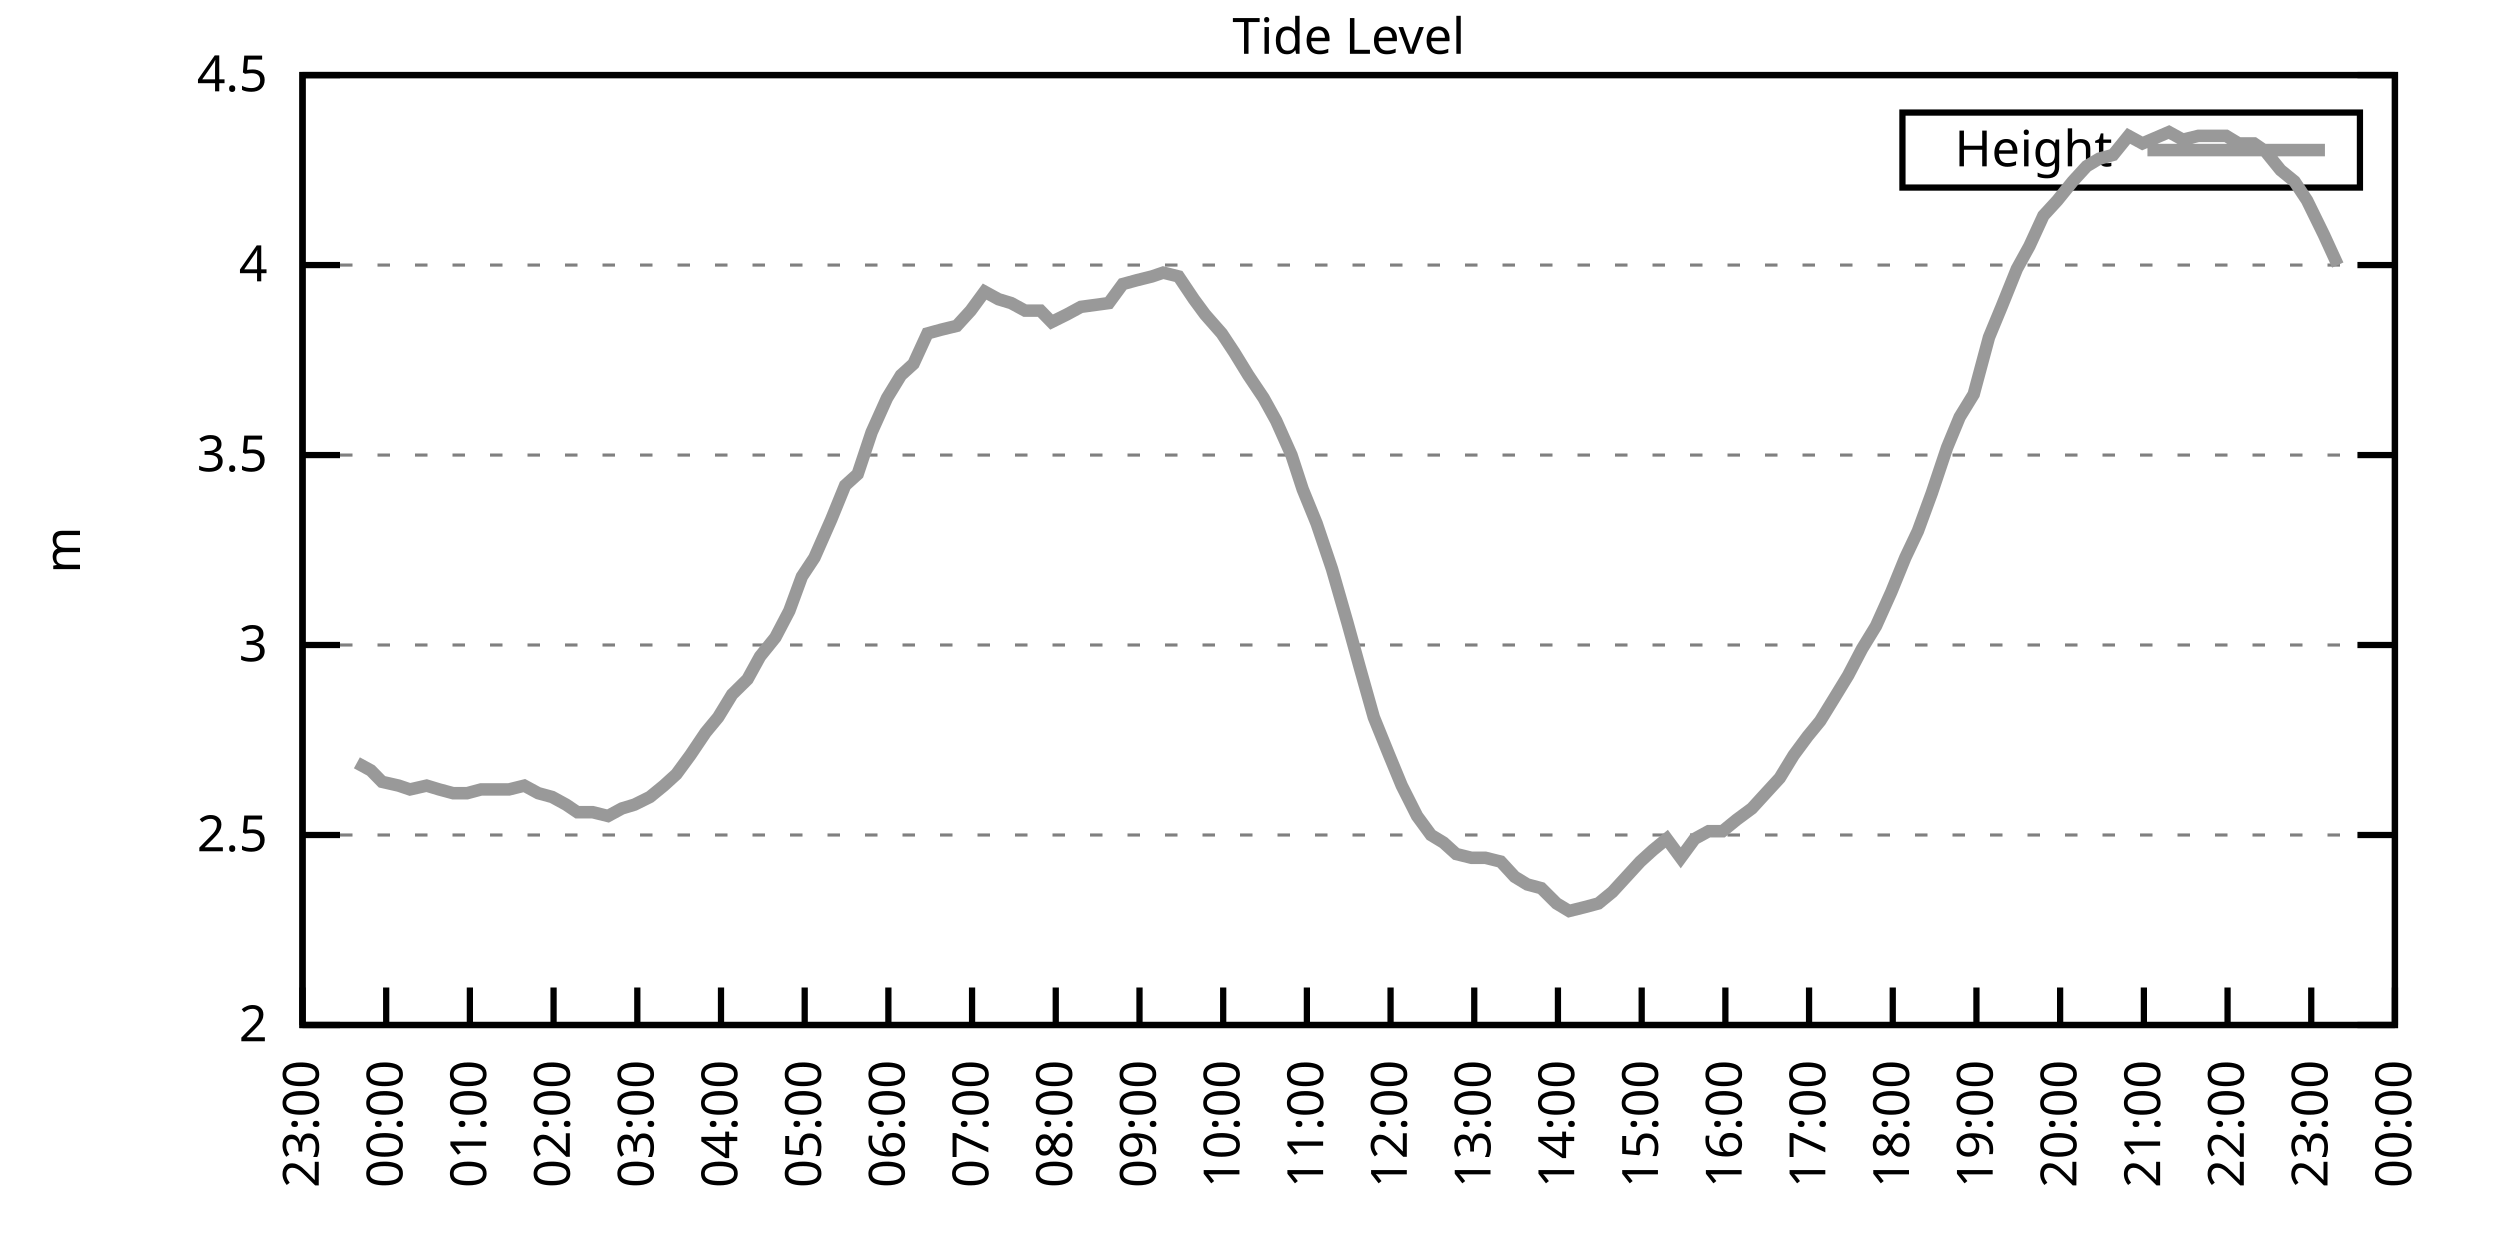
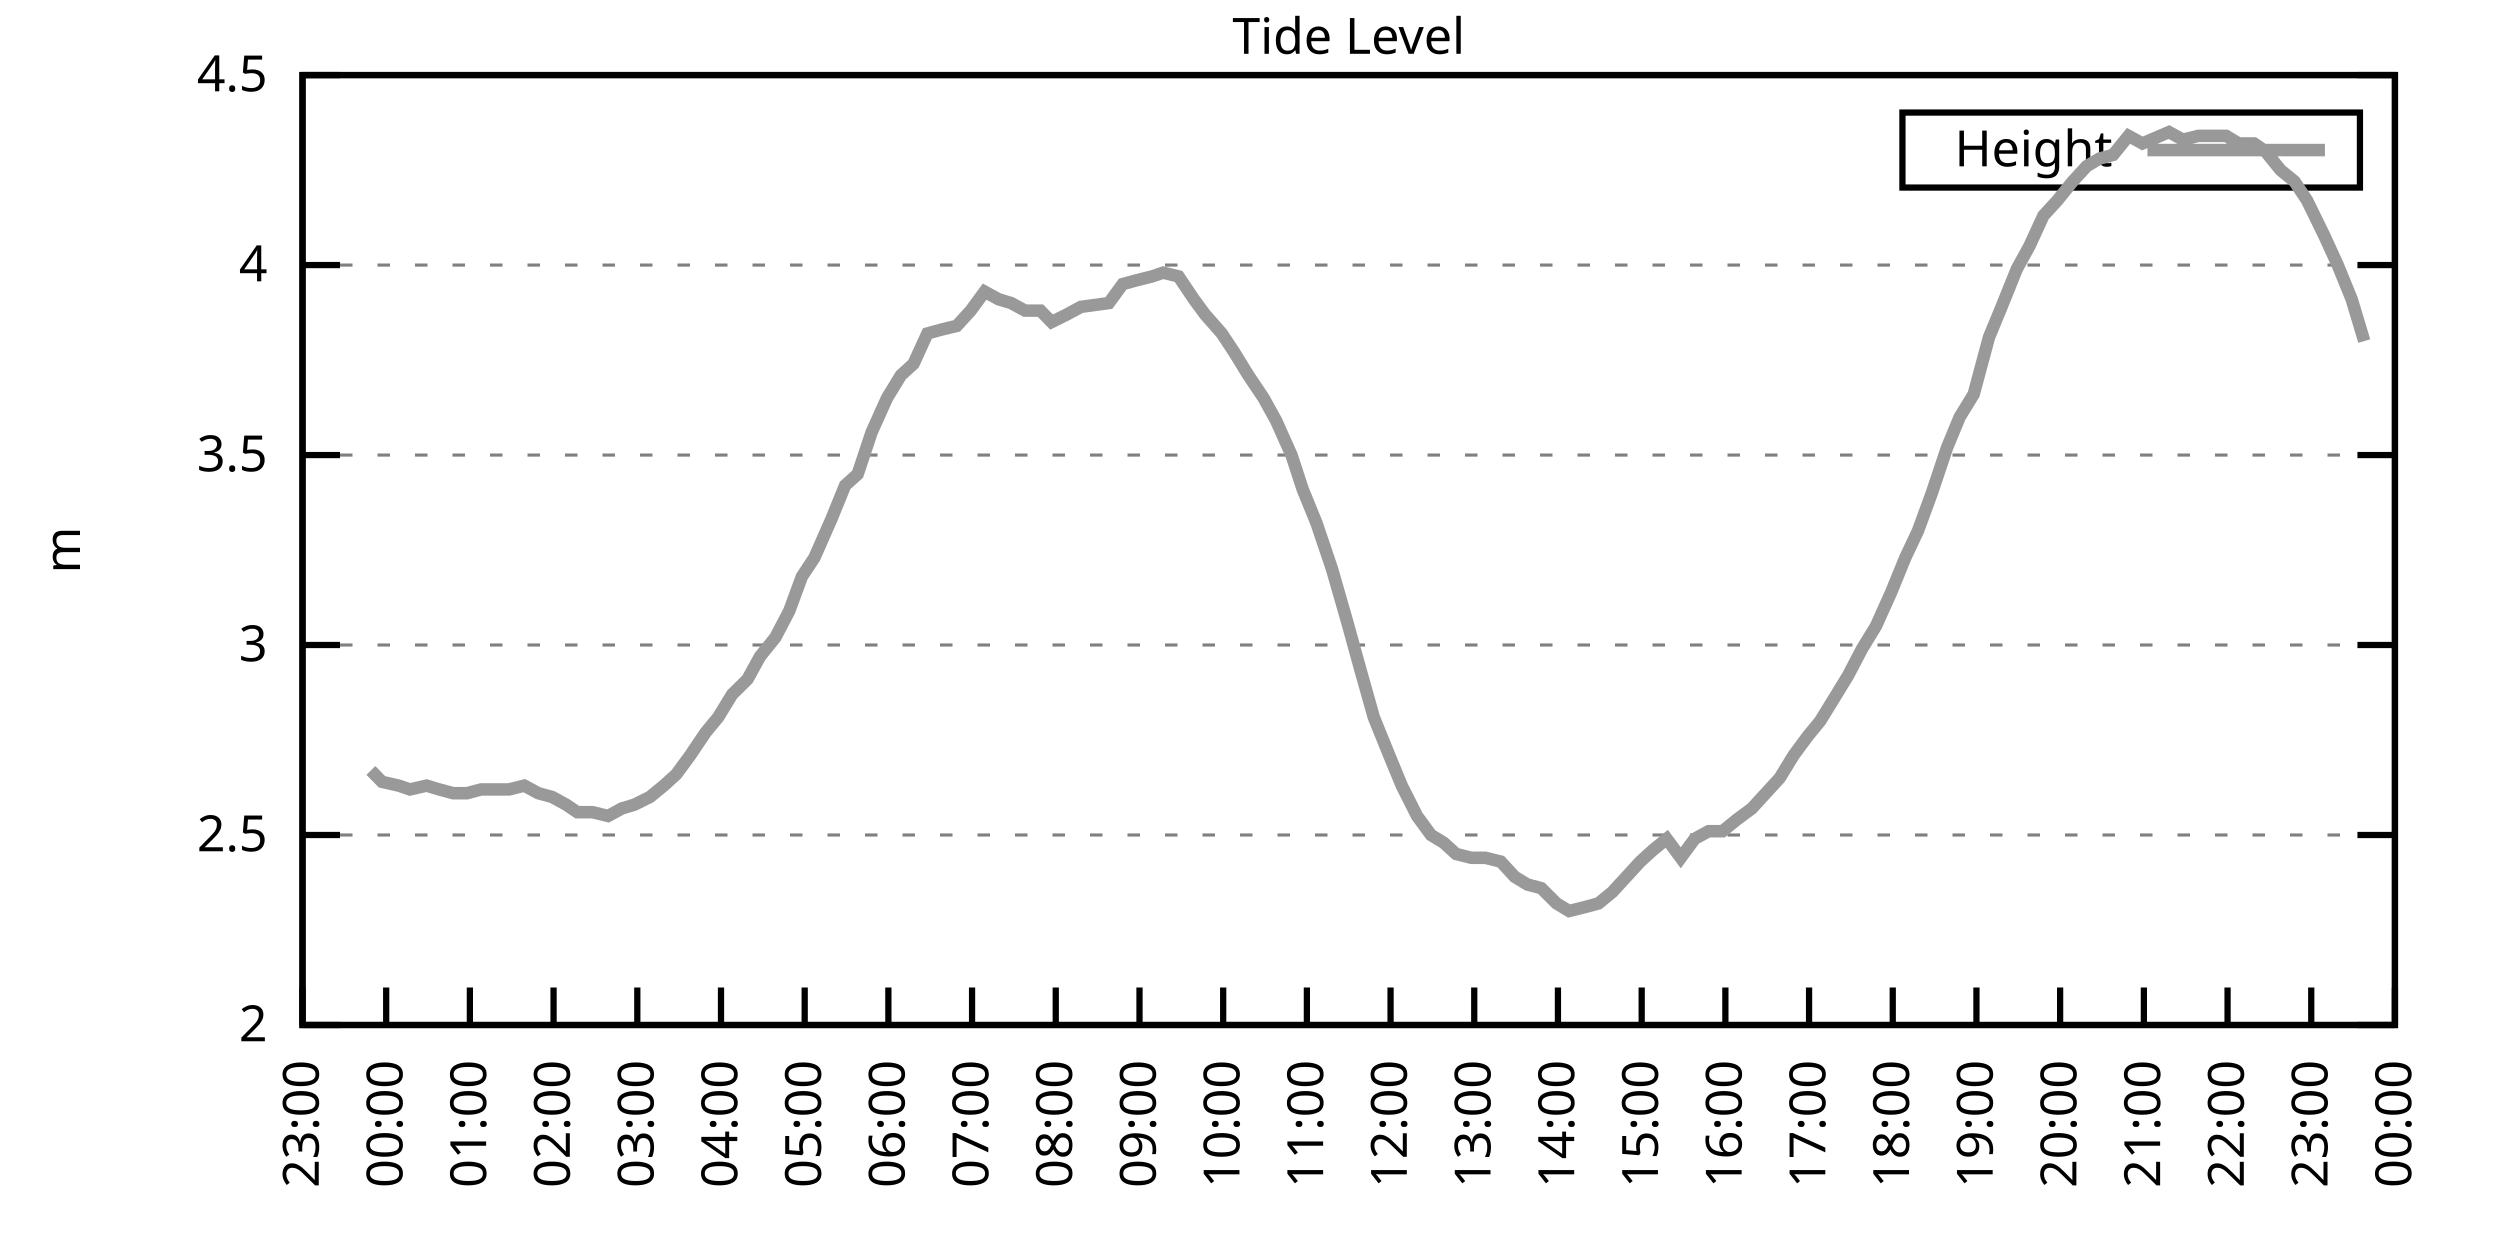
<svg xmlns="http://www.w3.org/2000/svg" xmlns:xlink="http://www.w3.org/1999/xlink" width="400" height="200" viewBox="0 0 400 200">
  <g id="gnuplot_canvas">
    <rect x="0" y="0" width="400" height="200" fill="none" />
    <defs>
      <circle id="gpDot" r="0.5" stroke-width="0.5" stroke="currentColor" />
      <path id="gpPt0" stroke-width="0.333" stroke="currentColor" d="M-1,0 h2 M0,-1 v2" />
      <path id="gpPt1" stroke-width="0.333" stroke="currentColor" d="M-1,-1 L1,1 M1,-1 L-1,1" />
      <path id="gpPt2" stroke-width="0.333" stroke="currentColor" d="M-1,0 L1,0 M0,-1 L0,1 M-1,-1 L1,1 M-1,1 L1,-1" />
      <rect id="gpPt3" stroke-width="0.333" stroke="currentColor" x="-1" y="-1" width="2" height="2" />
      <rect id="gpPt4" stroke-width="0.333" stroke="currentColor" fill="currentColor" x="-1" y="-1" width="2" height="2" />
      <circle id="gpPt5" stroke-width="0.333" stroke="currentColor" cx="0" cy="0" r="1" />
      <use xlink:href="#gpPt5" id="gpPt6" fill="currentColor" stroke="none" />
      <path id="gpPt7" stroke-width="0.333" stroke="currentColor" d="M0,-1.33 L-1.33,0.67 L1.33,0.67 z" />
      <use xlink:href="#gpPt7" id="gpPt8" fill="currentColor" stroke="none" />
      <use xlink:href="#gpPt7" id="gpPt9" stroke="currentColor" transform="rotate(180)" />
      <use xlink:href="#gpPt9" id="gpPt10" fill="currentColor" stroke="none" />
      <use xlink:href="#gpPt3" id="gpPt11" stroke="currentColor" transform="rotate(45)" />
      <use xlink:href="#gpPt11" id="gpPt12" fill="currentColor" stroke="none" />
      <path id="gpPt13" stroke-width="0.333" stroke="currentColor" d="M0,1.330 L1.265,0.411 L0.782,-1.067 L-0.782,-1.076 L-1.265,0.411 z" />
      <use xlink:href="#gpPt13" id="gpPt14" fill="currentColor" stroke="none" />
      <filter id="textbox" filterUnits="objectBoundingBox" x="0" y="0" height="1" width="1">
        <feFlood flood-color="white" flood-opacity="1" result="bgnd" />
        <feComposite in="SourceGraphic" in2="bgnd" operator="atop" />
      </filter>
      <filter id="greybox" filterUnits="objectBoundingBox" x="0" y="0" height="1" width="1">
        <feFlood flood-color="lightgrey" flood-opacity="1" result="grey" />
        <feComposite in="SourceGraphic" in2="grey" operator="atop" />
      </filter>
    </defs>
    <g fill="none" color="white" stroke="currentColor" stroke-width="1.00" stroke-linecap="butt" stroke-linejoin="miter">
</g>
    <g fill="none" color="black" stroke="currentColor" stroke-width="1.00" stroke-linecap="butt" stroke-linejoin="miter">
      <g stroke="none" shape-rendering="crispEdges">
        <polygon fill="rgb(255, 255, 255)" points="48.40,164.00 383.18,164.00 383.18,12.02 48.40,12.02 " />
      </g>
    </g>
    <g fill="none" color="black" stroke="currentColor" stroke-width="1.00" stroke-linecap="butt" stroke-linejoin="miter">
</g>
    <g fill="none" color="black" stroke="black" stroke-width="0.50" stroke-linecap="butt" stroke-linejoin="miter">
</g>
    <g fill="none" color="gray" stroke="currentColor" stroke-width="0.50" stroke-linecap="butt" stroke-linejoin="miter">
      <path stroke="gray" stroke-dasharray="2,4" class="gridline" d="M48.40,164.00 L383.19,164.00  " />
    </g>
    <g fill="none" color="gray" stroke="gray" stroke-width="1.00" stroke-linecap="butt" stroke-linejoin="miter">
</g>
    <g fill="none" color="black" stroke="currentColor" stroke-width="1.00" stroke-linecap="butt" stroke-linejoin="miter">
      <path stroke="black" d="M48.40,164.00 L54.40,164.00 M383.19,164.00 L377.19,164.00  " />
      <g transform="translate(42.80,166.60)" stroke="none" fill="black" font-family="Sans" font-size="8.00" text-anchor="end">
        <text>
          <tspan font-family="Sans"> 2</tspan>
        </text>
      </g>
    </g>
    <g fill="none" color="black" stroke="currentColor" stroke-width="1.00" stroke-linecap="butt" stroke-linejoin="miter">
</g>
    <g fill="none" color="black" stroke="black" stroke-width="0.50" stroke-linecap="butt" stroke-linejoin="miter">
</g>
    <g fill="none" color="gray" stroke="currentColor" stroke-width="0.50" stroke-linecap="butt" stroke-linejoin="miter">
      <path stroke="gray" stroke-dasharray="2,4" class="gridline" d="M48.40,133.60 L383.19,133.60  " />
    </g>
    <g fill="none" color="gray" stroke="gray" stroke-width="1.00" stroke-linecap="butt" stroke-linejoin="miter">
</g>
    <g fill="none" color="black" stroke="currentColor" stroke-width="1.00" stroke-linecap="butt" stroke-linejoin="miter">
      <path stroke="black" d="M48.40,133.60 L54.40,133.60 M383.19,133.60 L377.19,133.60  " />
      <g transform="translate(42.80,136.20)" stroke="none" fill="black" font-family="Sans" font-size="8.00" text-anchor="end">
        <text>
          <tspan font-family="Sans"> 2.5</tspan>
        </text>
      </g>
    </g>
    <g fill="none" color="black" stroke="currentColor" stroke-width="1.00" stroke-linecap="butt" stroke-linejoin="miter">
</g>
    <g fill="none" color="black" stroke="black" stroke-width="0.50" stroke-linecap="butt" stroke-linejoin="miter">
</g>
    <g fill="none" color="gray" stroke="currentColor" stroke-width="0.50" stroke-linecap="butt" stroke-linejoin="miter">
      <path stroke="gray" stroke-dasharray="2,4" class="gridline" d="M48.40,103.20 L383.19,103.20  " />
    </g>
    <g fill="none" color="gray" stroke="gray" stroke-width="1.00" stroke-linecap="butt" stroke-linejoin="miter">
</g>
    <g fill="none" color="black" stroke="currentColor" stroke-width="1.00" stroke-linecap="butt" stroke-linejoin="miter">
      <path stroke="black" d="M48.40,103.20 L54.40,103.20 M383.19,103.20 L377.19,103.20  " />
      <g transform="translate(42.80,105.80)" stroke="none" fill="black" font-family="Sans" font-size="8.00" text-anchor="end">
        <text>
          <tspan font-family="Sans"> 3</tspan>
        </text>
      </g>
    </g>
    <g fill="none" color="black" stroke="currentColor" stroke-width="1.00" stroke-linecap="butt" stroke-linejoin="miter">
</g>
    <g fill="none" color="black" stroke="black" stroke-width="0.50" stroke-linecap="butt" stroke-linejoin="miter">
</g>
    <g fill="none" color="gray" stroke="currentColor" stroke-width="0.50" stroke-linecap="butt" stroke-linejoin="miter">
      <path stroke="gray" stroke-dasharray="2,4" class="gridline" d="M48.40,72.81 L383.19,72.81  " />
    </g>
    <g fill="none" color="gray" stroke="gray" stroke-width="1.00" stroke-linecap="butt" stroke-linejoin="miter">
</g>
    <g fill="none" color="black" stroke="currentColor" stroke-width="1.00" stroke-linecap="butt" stroke-linejoin="miter">
      <path stroke="black" d="M48.40,72.81 L54.40,72.81 M383.19,72.81 L377.19,72.81  " />
      <g transform="translate(42.80,75.41)" stroke="none" fill="black" font-family="Sans" font-size="8.00" text-anchor="end">
        <text>
          <tspan font-family="Sans"> 3.5</tspan>
        </text>
      </g>
    </g>
    <g fill="none" color="black" stroke="currentColor" stroke-width="1.00" stroke-linecap="butt" stroke-linejoin="miter">
</g>
    <g fill="none" color="black" stroke="black" stroke-width="0.50" stroke-linecap="butt" stroke-linejoin="miter">
</g>
    <g fill="none" color="gray" stroke="currentColor" stroke-width="0.50" stroke-linecap="butt" stroke-linejoin="miter">
      <path stroke="gray" stroke-dasharray="2,4" class="gridline" d="M48.40,42.41 L383.19,42.41  " />
    </g>
    <g fill="none" color="gray" stroke="gray" stroke-width="1.00" stroke-linecap="butt" stroke-linejoin="miter">
</g>
    <g fill="none" color="black" stroke="currentColor" stroke-width="1.00" stroke-linecap="butt" stroke-linejoin="miter">
      <path stroke="black" d="M48.40,42.41 L54.40,42.41 M383.19,42.41 L377.19,42.41  " />
      <g transform="translate(42.80,45.01)" stroke="none" fill="black" font-family="Sans" font-size="8.00" text-anchor="end">
        <text>
          <tspan font-family="Sans"> 4</tspan>
        </text>
      </g>
    </g>
    <g fill="none" color="black" stroke="currentColor" stroke-width="1.00" stroke-linecap="butt" stroke-linejoin="miter">
</g>
    <g fill="none" color="black" stroke="black" stroke-width="0.50" stroke-linecap="butt" stroke-linejoin="miter">
</g>
    <g fill="none" color="gray" stroke="currentColor" stroke-width="0.50" stroke-linecap="butt" stroke-linejoin="miter">
      <path stroke="gray" stroke-dasharray="2,4" class="gridline" d="M48.40,12.01 L383.19,12.01  " />
    </g>
    <g fill="none" color="gray" stroke="gray" stroke-width="1.00" stroke-linecap="butt" stroke-linejoin="miter">
</g>
    <g fill="none" color="black" stroke="currentColor" stroke-width="1.00" stroke-linecap="butt" stroke-linejoin="miter">
      <path stroke="black" d="M48.40,12.01 L54.40,12.01 M383.19,12.01 L377.19,12.01  " />
      <g transform="translate(42.80,14.61)" stroke="none" fill="black" font-family="Sans" font-size="8.00" text-anchor="end">
        <text>
          <tspan font-family="Sans"> 4.5</tspan>
        </text>
      </g>
    </g>
    <g fill="none" color="black" stroke="currentColor" stroke-width="1.00" stroke-linecap="butt" stroke-linejoin="miter">
      <path stroke="black" d="M48.40,164.00 L48.40,158.00  " />
      <g transform="translate(51.00,169.60) rotate(270.00)" stroke="none" fill="black" font-family="Sans" font-size="8.00" text-anchor="end">
        <text>
          <tspan font-family="Sans">23:00</tspan>
        </text>
      </g>
    </g>
    <g fill="none" color="black" stroke="currentColor" stroke-width="1.00" stroke-linecap="butt" stroke-linejoin="miter">
      <path stroke="black" d="M61.79,164.00 L61.79,158.00  " />
      <g transform="translate(64.39,169.60) rotate(270.00)" stroke="none" fill="black" font-family="Sans" font-size="8.00" text-anchor="end">
        <text>
          <tspan font-family="Sans">00:00</tspan>
        </text>
      </g>
    </g>
    <g fill="none" color="black" stroke="currentColor" stroke-width="1.00" stroke-linecap="butt" stroke-linejoin="miter">
      <path stroke="black" d="M75.18,164.00 L75.18,158.00  " />
      <g transform="translate(77.78,169.60) rotate(270.00)" stroke="none" fill="black" font-family="Sans" font-size="8.00" text-anchor="end">
        <text>
          <tspan font-family="Sans">01:00</tspan>
        </text>
      </g>
    </g>
    <g fill="none" color="black" stroke="currentColor" stroke-width="1.00" stroke-linecap="butt" stroke-linejoin="miter">
      <path stroke="black" d="M88.57,164.00 L88.57,158.00  " />
      <g transform="translate(91.17,169.60) rotate(270.00)" stroke="none" fill="black" font-family="Sans" font-size="8.00" text-anchor="end">
        <text>
          <tspan font-family="Sans">02:00</tspan>
        </text>
      </g>
    </g>
    <g fill="none" color="black" stroke="currentColor" stroke-width="1.00" stroke-linecap="butt" stroke-linejoin="miter">
      <path stroke="black" d="M101.97,164.00 L101.97,158.00  " />
      <g transform="translate(104.57,169.60) rotate(270.00)" stroke="none" fill="black" font-family="Sans" font-size="8.00" text-anchor="end">
        <text>
          <tspan font-family="Sans">03:00</tspan>
        </text>
      </g>
    </g>
    <g fill="none" color="black" stroke="currentColor" stroke-width="1.00" stroke-linecap="butt" stroke-linejoin="miter">
      <path stroke="black" d="M115.36,164.00 L115.36,158.00  " />
      <g transform="translate(117.96,169.60) rotate(270.00)" stroke="none" fill="black" font-family="Sans" font-size="8.00" text-anchor="end">
        <text>
          <tspan font-family="Sans">04:00</tspan>
        </text>
      </g>
    </g>
    <g fill="none" color="black" stroke="currentColor" stroke-width="1.00" stroke-linecap="butt" stroke-linejoin="miter">
      <path stroke="black" d="M128.75,164.00 L128.75,158.00  " />
      <g transform="translate(131.35,169.60) rotate(270.00)" stroke="none" fill="black" font-family="Sans" font-size="8.00" text-anchor="end">
        <text>
          <tspan font-family="Sans">05:00</tspan>
        </text>
      </g>
    </g>
    <g fill="none" color="black" stroke="currentColor" stroke-width="1.00" stroke-linecap="butt" stroke-linejoin="miter">
      <path stroke="black" d="M142.14,164.00 L142.14,158.00  " />
      <g transform="translate(144.74,169.60) rotate(270.00)" stroke="none" fill="black" font-family="Sans" font-size="8.00" text-anchor="end">
        <text>
          <tspan font-family="Sans">06:00</tspan>
        </text>
      </g>
    </g>
    <g fill="none" color="black" stroke="currentColor" stroke-width="1.00" stroke-linecap="butt" stroke-linejoin="miter">
      <path stroke="black" d="M155.53,164.00 L155.53,158.00  " />
      <g transform="translate(158.13,169.60) rotate(270.00)" stroke="none" fill="black" font-family="Sans" font-size="8.00" text-anchor="end">
        <text>
          <tspan font-family="Sans">07:00</tspan>
        </text>
      </g>
    </g>
    <g fill="none" color="black" stroke="currentColor" stroke-width="1.00" stroke-linecap="butt" stroke-linejoin="miter">
      <path stroke="black" d="M168.92,164.00 L168.92,158.00  " />
      <g transform="translate(171.52,169.60) rotate(270.00)" stroke="none" fill="black" font-family="Sans" font-size="8.00" text-anchor="end">
        <text>
          <tspan font-family="Sans">08:00</tspan>
        </text>
      </g>
    </g>
    <g fill="none" color="black" stroke="currentColor" stroke-width="1.00" stroke-linecap="butt" stroke-linejoin="miter">
      <path stroke="black" d="M182.32,164.00 L182.32,158.00  " />
      <g transform="translate(184.92,169.60) rotate(270.00)" stroke="none" fill="black" font-family="Sans" font-size="8.00" text-anchor="end">
        <text>
          <tspan font-family="Sans">09:00</tspan>
        </text>
      </g>
    </g>
    <g fill="none" color="black" stroke="currentColor" stroke-width="1.00" stroke-linecap="butt" stroke-linejoin="miter">
      <path stroke="black" d="M195.71,164.00 L195.71,158.00  " />
      <g transform="translate(198.31,169.60) rotate(270.00)" stroke="none" fill="black" font-family="Sans" font-size="8.00" text-anchor="end">
        <text>
          <tspan font-family="Sans">10:00</tspan>
        </text>
      </g>
    </g>
    <g fill="none" color="black" stroke="currentColor" stroke-width="1.00" stroke-linecap="butt" stroke-linejoin="miter">
      <path stroke="black" d="M209.10,164.00 L209.10,158.00  " />
      <g transform="translate(211.70,169.60) rotate(270.00)" stroke="none" fill="black" font-family="Sans" font-size="8.00" text-anchor="end">
        <text>
          <tspan font-family="Sans">11:00</tspan>
        </text>
      </g>
    </g>
    <g fill="none" color="black" stroke="currentColor" stroke-width="1.00" stroke-linecap="butt" stroke-linejoin="miter">
      <path stroke="black" d="M222.49,164.00 L222.49,158.00  " />
      <g transform="translate(225.09,169.60) rotate(270.00)" stroke="none" fill="black" font-family="Sans" font-size="8.00" text-anchor="end">
        <text>
          <tspan font-family="Sans">12:00</tspan>
        </text>
      </g>
    </g>
    <g fill="none" color="black" stroke="currentColor" stroke-width="1.00" stroke-linecap="butt" stroke-linejoin="miter">
      <path stroke="black" d="M235.88,164.00 L235.88,158.00  " />
      <g transform="translate(238.48,169.60) rotate(270.00)" stroke="none" fill="black" font-family="Sans" font-size="8.00" text-anchor="end">
        <text>
          <tspan font-family="Sans">13:00</tspan>
        </text>
      </g>
    </g>
    <g fill="none" color="black" stroke="currentColor" stroke-width="1.00" stroke-linecap="butt" stroke-linejoin="miter">
      <path stroke="black" d="M249.27,164.00 L249.27,158.00  " />
      <g transform="translate(251.87,169.60) rotate(270.00)" stroke="none" fill="black" font-family="Sans" font-size="8.00" text-anchor="end">
        <text>
          <tspan font-family="Sans">14:00</tspan>
        </text>
      </g>
    </g>
    <g fill="none" color="black" stroke="currentColor" stroke-width="1.00" stroke-linecap="butt" stroke-linejoin="miter">
      <path stroke="black" d="M262.67,164.00 L262.67,158.00  " />
      <g transform="translate(265.27,169.60) rotate(270.00)" stroke="none" fill="black" font-family="Sans" font-size="8.00" text-anchor="end">
        <text>
          <tspan font-family="Sans">15:00</tspan>
        </text>
      </g>
    </g>
    <g fill="none" color="black" stroke="currentColor" stroke-width="1.00" stroke-linecap="butt" stroke-linejoin="miter">
      <path stroke="black" d="M276.06,164.00 L276.06,158.00  " />
      <g transform="translate(278.66,169.60) rotate(270.00)" stroke="none" fill="black" font-family="Sans" font-size="8.00" text-anchor="end">
        <text>
          <tspan font-family="Sans">16:00</tspan>
        </text>
      </g>
    </g>
    <g fill="none" color="black" stroke="currentColor" stroke-width="1.00" stroke-linecap="butt" stroke-linejoin="miter">
      <path stroke="black" d="M289.45,164.00 L289.45,158.00  " />
      <g transform="translate(292.05,169.60) rotate(270.00)" stroke="none" fill="black" font-family="Sans" font-size="8.00" text-anchor="end">
        <text>
          <tspan font-family="Sans">17:00</tspan>
        </text>
      </g>
    </g>
    <g fill="none" color="black" stroke="currentColor" stroke-width="1.00" stroke-linecap="butt" stroke-linejoin="miter">
      <path stroke="black" d="M302.84,164.00 L302.84,158.00  " />
      <g transform="translate(305.44,169.60) rotate(270.00)" stroke="none" fill="black" font-family="Sans" font-size="8.00" text-anchor="end">
        <text>
          <tspan font-family="Sans">18:00</tspan>
        </text>
      </g>
    </g>
    <g fill="none" color="black" stroke="currentColor" stroke-width="1.00" stroke-linecap="butt" stroke-linejoin="miter">
      <path stroke="black" d="M316.23,164.00 L316.23,158.00  " />
      <g transform="translate(318.83,169.60) rotate(270.00)" stroke="none" fill="black" font-family="Sans" font-size="8.00" text-anchor="end">
        <text>
          <tspan font-family="Sans">19:00</tspan>
        </text>
      </g>
    </g>
    <g fill="none" color="black" stroke="currentColor" stroke-width="1.00" stroke-linecap="butt" stroke-linejoin="miter">
      <path stroke="black" d="M329.62,164.00 L329.62,158.00  " />
      <g transform="translate(332.22,169.60) rotate(270.00)" stroke="none" fill="black" font-family="Sans" font-size="8.00" text-anchor="end">
        <text>
          <tspan font-family="Sans">20:00</tspan>
        </text>
      </g>
    </g>
    <g fill="none" color="black" stroke="currentColor" stroke-width="1.00" stroke-linecap="butt" stroke-linejoin="miter">
      <path stroke="black" d="M343.02,164.00 L343.02,158.00  " />
      <g transform="translate(345.62,169.60) rotate(270.00)" stroke="none" fill="black" font-family="Sans" font-size="8.00" text-anchor="end">
        <text>
          <tspan font-family="Sans">21:00</tspan>
        </text>
      </g>
    </g>
    <g fill="none" color="black" stroke="currentColor" stroke-width="1.00" stroke-linecap="butt" stroke-linejoin="miter">
      <path stroke="black" d="M356.41,164.00 L356.41,158.00  " />
      <g transform="translate(359.01,169.60) rotate(270.00)" stroke="none" fill="black" font-family="Sans" font-size="8.00" text-anchor="end">
        <text>
          <tspan font-family="Sans">22:00</tspan>
        </text>
      </g>
    </g>
    <g fill="none" color="black" stroke="currentColor" stroke-width="1.00" stroke-linecap="butt" stroke-linejoin="miter">
      <path stroke="black" d="M369.80,164.00 L369.80,158.00  " />
      <g transform="translate(372.40,169.60) rotate(270.00)" stroke="none" fill="black" font-family="Sans" font-size="8.00" text-anchor="end">
        <text>
          <tspan font-family="Sans">23:00</tspan>
        </text>
      </g>
    </g>
    <g fill="none" color="black" stroke="currentColor" stroke-width="1.00" stroke-linecap="butt" stroke-linejoin="miter">
      <path stroke="black" d="M383.19,164.00 L383.19,158.00  " />
      <g transform="translate(385.79,169.60) rotate(270.00)" stroke="none" fill="black" font-family="Sans" font-size="8.00" text-anchor="end">
        <text>
          <tspan font-family="Sans">00:00</tspan>
        </text>
      </g>
    </g>
    <g fill="none" color="black" stroke="currentColor" stroke-width="1.00" stroke-linecap="butt" stroke-linejoin="miter">
</g>
    <g fill="none" color="black" stroke="currentColor" stroke-width="1.00" stroke-linecap="butt" stroke-linejoin="miter">
      <path stroke="black" d="M48.40,12.01 L48.40,164.00 L383.19,164.00 L383.19,12.01 L48.40,12.01 Z  " />
    </g>
    <g fill="none" color="black" stroke="currentColor" stroke-width="1.00" stroke-linecap="butt" stroke-linejoin="miter">
</g>
    <g fill="none" color="black" stroke="currentColor" stroke-width="1.00" stroke-linecap="butt" stroke-linejoin="miter">
      <path stroke="black" d="M304.39,30.01 L304.39,18.01 L377.59,18.01 L377.59,30.01 L304.39,30.01 Z  " />
    </g>
    <g id="Tide_level_plot_1">
      <g fill="none" color="white" stroke="black" stroke-width="2.00" stroke-linecap="butt" stroke-linejoin="miter">
</g>
      <g fill="none" color="black" stroke="currentColor" stroke-width="2.00" stroke-linecap="butt" stroke-linejoin="miter">
        <g transform="translate(337.99,26.61)" stroke="none" fill="black" font-family="Sans" font-size="8.00" text-anchor="end">
          <text>
            <tspan font-family="Sans">Height</tspan>
          </text>
        </g>
      </g>
      <g fill="none" color="black" stroke="currentColor" stroke-width="2.00" stroke-linecap="butt" stroke-linejoin="miter">
-         <path stroke="rgb(153, 153, 153)" d="M343.59,24.01 L371.99,24.01 M57.10,122.05 L59.34,123.27 L61.12,125.09 L63.80,125.70 L65.59,126.31 L68.26,125.70   L70.27,126.31 L72.50,126.91 L74.74,126.91 L76.97,126.31 L78.98,126.31 L81.43,126.31 L83.89,125.70 L86.12,126.91   L88.35,127.52 L90.58,128.74 L92.37,129.95 L94.82,129.95 L97.28,130.56 L99.51,129.35 L101.52,128.74 L103.98,127.52   L106.21,125.70 L108.22,123.87 L110.45,120.83 L112.90,117.19 L114.91,114.76 L117.14,111.11 L119.60,108.68 L121.61,105.03   L124.06,101.99 L126.29,97.73 L128.30,92.26 L130.31,89.22 L132.99,83.14 L135.22,77.67 L137.23,75.85 L139.46,69.16   L141.92,63.69 L144.15,60.04 L146.16,58.21 L148.39,53.35 L150.62,52.74 L153.08,52.14 L155.31,49.70 L157.54,46.66   L159.77,47.88 L161.78,48.49 L164.01,49.70 L166.47,49.70 L168.25,51.53 L170.71,50.31 L172.94,49.10 L177.41,48.49   L179.64,45.45 L181.87,44.84 L184.32,44.23 L186.11,43.62 L188.57,44.23 L191.02,47.88 L192.81,50.31 L195.48,53.35   L197.49,56.39 L199.73,60.04 L202.18,63.69 L204.19,67.33 L206.64,72.81 L208.43,78.28 L210.66,83.75 L213.12,91.04   L215.57,99.56 L217.58,106.85 L219.81,114.76 L222.27,120.83 L224.28,125.70 L226.73,130.56 L228.96,133.60 L230.97,134.82   L232.98,136.64 L235.44,137.25 L237.67,137.25 L240.12,137.86 L242.36,140.29 L244.36,141.51 L246.60,142.11 L249.05,144.55   L251.06,145.76 L253.51,145.15 L255.75,144.55 L257.98,142.72 L260.21,140.29 L262.44,137.86 L264.45,136.03 L266.68,134.21   L268.92,137.25 L271.15,134.21 L273.38,132.99 L275.61,132.99 L277.84,131.17 L280.30,129.35 L282.53,126.91 L284.76,124.48   L286.99,120.83 L289.23,117.80 L291.23,115.36 L293.47,111.72 L295.70,108.07 L297.93,103.81 L300.16,100.16 L302.62,94.69   L304.85,89.22 L306.86,84.97 L309.09,78.89 L311.54,71.59 L313.55,66.73 L315.79,63.08 L318.24,53.96 L320.25,49.10   L322.70,43.02 L324.71,39.37 L326.95,34.50 L329.18,32.07 L331.63,29.03 L333.86,26.60 L335.87,25.39 L338.10,24.78   L340.56,21.74 L342.79,22.95 L347.03,21.13 L349.26,22.35 L351.72,21.74 L353.95,21.74 L356.18,21.74 L358.19,22.95   L360.65,22.95 L362.43,24.17 L364.89,27.21 L367.12,29.03 L369.13,32.07 L371.81,37.54 L374.04,42.41  " />
+         <path stroke="rgb(153, 153, 153)" d="M343.59,24.01 L371.99,24.01 M59.34,123.27 L61.12,125.09 L63.80,125.70 L65.59,126.31 L68.26,125.70 L70.27,126.31   L72.50,126.91 L74.74,126.91 L76.97,126.31 L78.98,126.31 L81.43,126.31 L83.89,125.70 L86.12,126.91 L88.35,127.52   L90.58,128.74 L92.37,129.95 L94.82,129.95 L97.28,130.56 L99.51,129.35 L101.52,128.74 L103.98,127.52 L106.21,125.70   L108.22,123.87 L110.45,120.83 L112.90,117.19 L114.91,114.76 L117.14,111.11 L119.60,108.68 L121.61,105.03 L124.06,101.99   L126.29,97.73 L128.30,92.26 L130.31,89.22 L132.99,83.14 L135.22,77.67 L137.23,75.85 L139.46,69.16 L141.92,63.69   L144.15,60.04 L146.16,58.21 L148.39,53.35 L150.62,52.74 L153.08,52.14 L155.31,49.70 L157.54,46.66 L159.77,47.88   L161.78,48.49 L164.01,49.70 L166.47,49.70 L168.25,51.53 L170.71,50.31 L172.94,49.10 L177.41,48.49 L179.64,45.45   L181.87,44.84 L184.32,44.23 L186.11,43.62 L188.57,44.23 L191.02,47.88 L192.81,50.31 L195.48,53.35 L197.49,56.39   L199.73,60.04 L202.18,63.69 L204.19,67.33 L206.64,72.81 L208.43,78.28 L210.66,83.75 L213.12,91.04 L215.57,99.56   L217.58,106.85 L219.81,114.76 L222.27,120.83 L224.28,125.70 L226.73,130.56 L228.96,133.60 L230.97,134.82 L232.98,136.64   L235.44,137.25 L237.67,137.25 L240.12,137.86 L242.36,140.29 L244.36,141.51 L246.60,142.11 L249.05,144.55 L251.06,145.76   L253.51,145.15 L255.75,144.55 L257.98,142.72 L260.21,140.29 L262.44,137.86 L264.45,136.03 L266.68,134.21 L268.92,137.25   L271.15,134.21 L273.38,132.99 L275.61,132.99 L277.84,131.17 L280.30,129.35 L282.53,126.91 L284.76,124.48 L286.99,120.83   L289.23,117.80 L291.23,115.36 L293.47,111.72 L295.70,108.07 L297.93,103.81 L300.16,100.16 L302.62,94.69 L304.85,89.22   L306.86,84.97 L309.09,78.89 L311.54,71.59 L313.55,66.73 L315.79,63.08 L318.24,53.96 L320.25,49.10 L322.70,43.02   L324.71,39.37 L326.95,34.50 L329.18,32.07 L331.63,29.03 L333.86,26.60 L335.87,25.39 L338.10,24.78 L340.56,21.74   L342.79,22.95 L347.03,21.13 L349.26,22.35 L351.72,21.74 L353.95,21.74 L356.18,21.74 L358.19,22.95 L360.65,22.95   L362.43,24.17 L364.89,27.21 L367.12,29.03 L369.13,32.07 L371.81,37.54 L374.04,42.41 L376.27,47.88 L378.28,54.57    " />
      </g>
    </g>
    <g fill="none" color="black" stroke="currentColor" stroke-width="2.00" stroke-linecap="butt" stroke-linejoin="miter">
</g>
    <g fill="none" color="black" stroke="black" stroke-width="1.00" stroke-linecap="butt" stroke-linejoin="miter">
</g>
    <g fill="none" color="black" stroke="currentColor" stroke-width="1.00" stroke-linecap="butt" stroke-linejoin="miter">
      <path stroke="black" d="M48.40,12.01 L48.40,164.00 L383.19,164.00 L383.19,12.01 L48.40,12.01 Z  " />
      <g transform="translate(12.80,88.01) rotate(270.00)" stroke="none" fill="black" font-family="Sans" font-size="8.00" text-anchor="middle">
        <text>
          <tspan font-family="Sans">m</tspan>
        </text>
      </g>
    </g>
    <g fill="none" color="black" stroke="currentColor" stroke-width="1.00" stroke-linecap="butt" stroke-linejoin="miter">
</g>
    <g fill="none" color="black" stroke="currentColor" stroke-width="1.00" stroke-linecap="butt" stroke-linejoin="miter">
      <g transform="translate(215.79,8.61)" stroke="none" fill="black" font-family="Sans" font-size="8.00" text-anchor="middle">
        <text>
          <tspan font-family="Sans">Tide Level</tspan>
        </text>
      </g>
    </g>
    <g fill="none" color="black" stroke="currentColor" stroke-width="1.00" stroke-linecap="butt" stroke-linejoin="miter">
</g>
  </g>
</svg>
